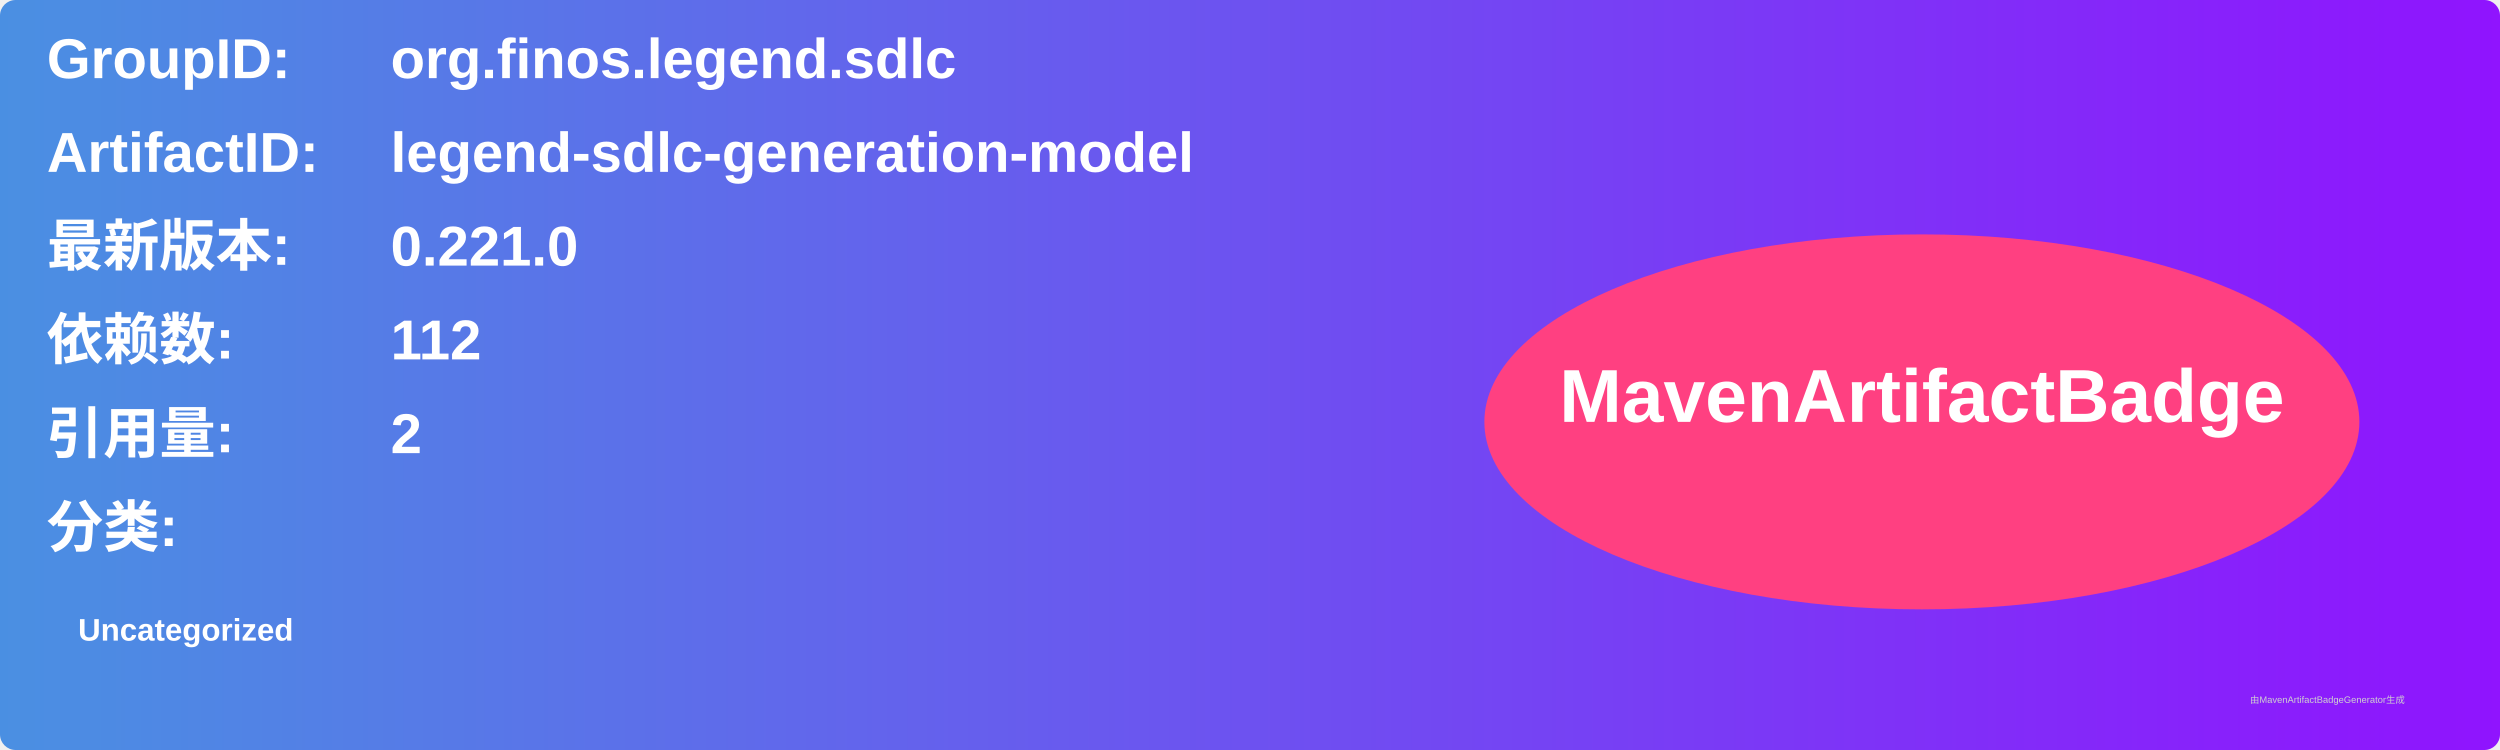
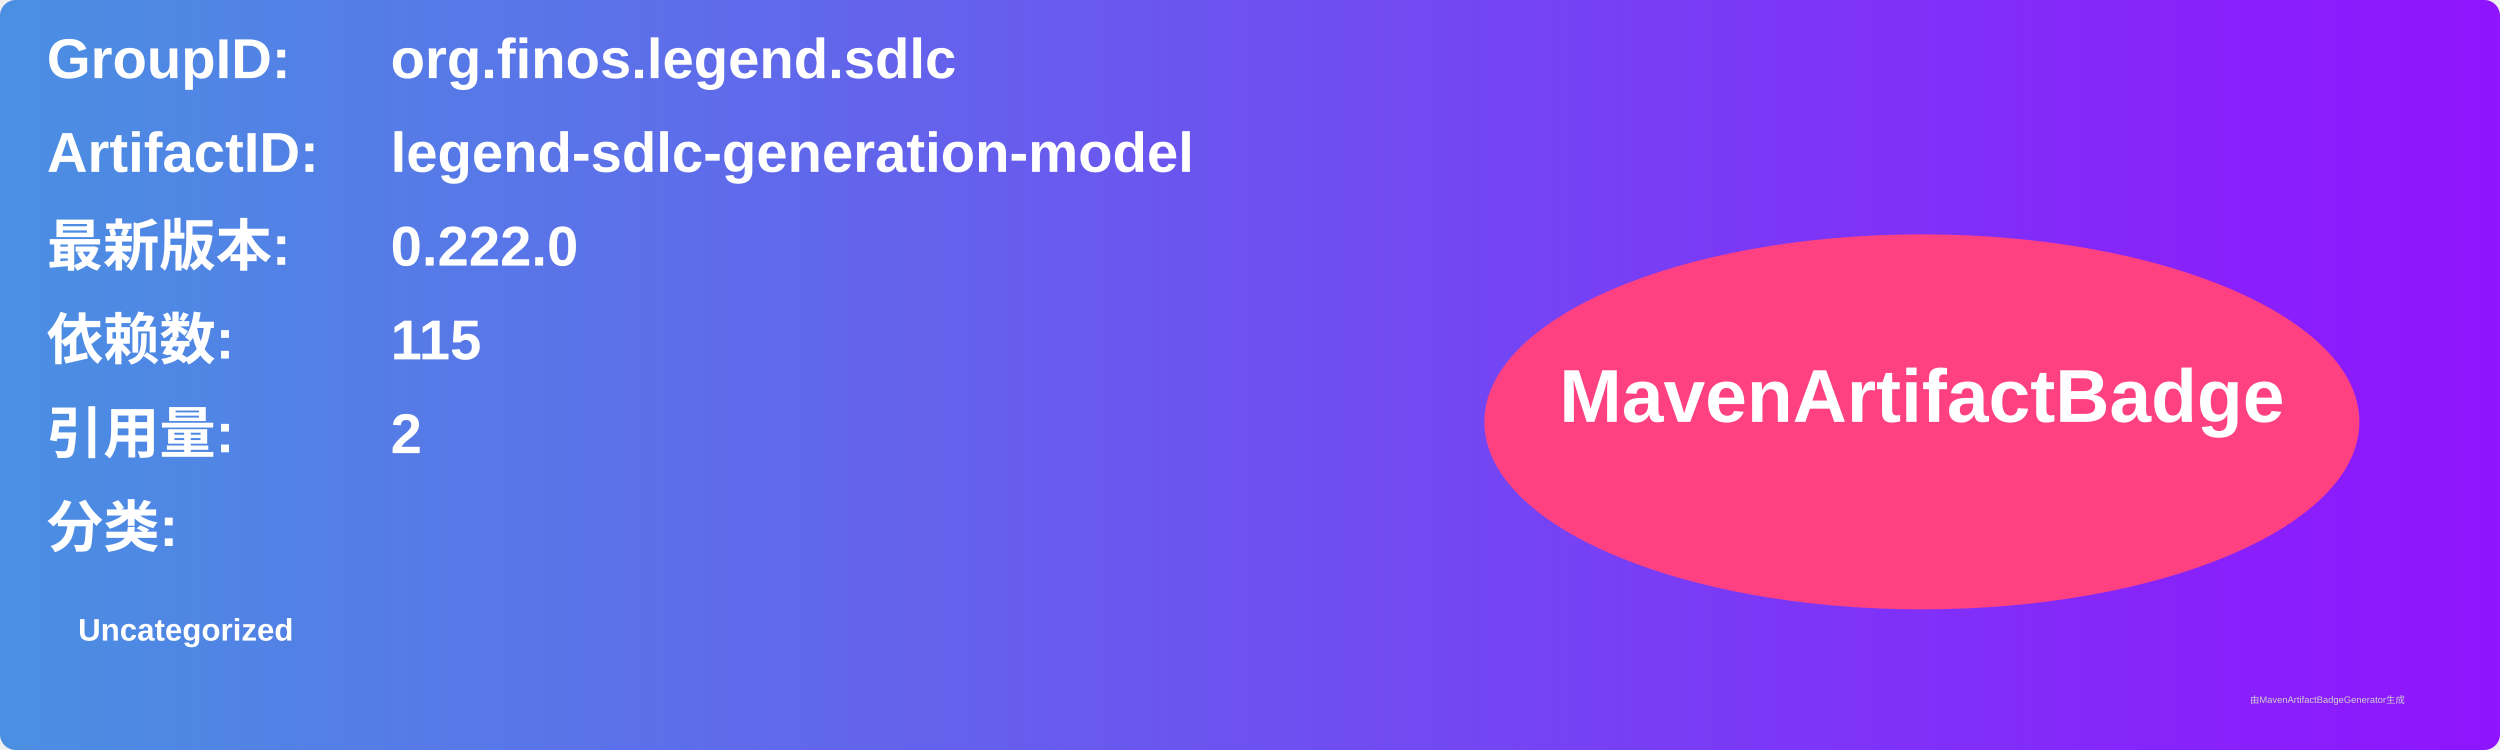
<svg xmlns="http://www.w3.org/2000/svg" width="800" height="240" viewBox="0 0 800 240">
  <linearGradient id="grad" x1="0%" y1="0%" x2="100%" y2="0%">
    <stop offset="0%" stop-color="#4a90e2" />
    <stop offset="100%" stop-color="#9013fe" />
  </linearGradient>
  <rect width="100%" height="100%" rx="5" ry="5" fill="url(#grad)" />
  <g transform="translate(15, 15)">
    <text x="0" y="10" font-family="Arial" font-size="18" fill="white" font-weight="bold" width="260">GroupID:</text>
    <text x="110" y="10" font-family="Arial" font-size="18" fill="white" font-weight="bold" width="460">org.finos.legend.sdlc</text>
    <text x="0" y="40" font-family="Arial" font-size="18" fill="white" font-weight="bold" width="260">ArtifactID:</text>
    <text x="110" y="40" font-family="Arial" font-size="18" fill="white" font-weight="bold" width="460">legend-sdlc-generation-model</text>
    <text x="0" y="70" font-family="Arial" font-size="18" fill="white" font-weight="bold">最新版本:</text>
    <text x="110" y="70" font-family="Arial" font-size="18" fill="white" font-weight="bold">
-       <tspan font-weight="bold">0.221.0</tspan>
+       <tspan font-weight="bold">0.222.0</tspan>
    </text>
    <text x="0" y="100" font-family="Arial" font-size="18" fill="white" font-weight="bold">依赖数: </text>
    <text x="110" y="100" font-family="Arial" font-size="18" fill="white">
-       <tspan font-weight="bold">112</tspan>
+       <tspan font-weight="bold">115</tspan>
    </text>
    <text x="0" y="130" font-family="Arial" font-size="18" fill="white" font-weight="bold">引用量: </text>
    <text x="110" y="130" font-family="Arial" font-size="18" fill="white">
      <tspan font-weight="bold">2</tspan>
    </text>
    <text x="0" y="160" font-family="Arial" font-size="18" fill="white" font-weight="bold">分类:</text>
    <text x="10" y="190" font-family="Arial" font-size="10" fill="white">
      <tspan font-weight="bold">Uncategorized</tspan>
    </text>
    <ellipse cx="600" cy="120" rx="140" ry="60" fill="#ff4081" />
    <text x="600" y="120" text-anchor="middle" font-family="Arial" font-size="24" fill="white" font-weight="bold">MavenArtifactBadge</text>
  </g>
  <text x="720" y="225" font-family="Arial" font-size="3" fill="#d0d0d0">由MavenArtifactBadgeGenerator生成</text>
</svg>
